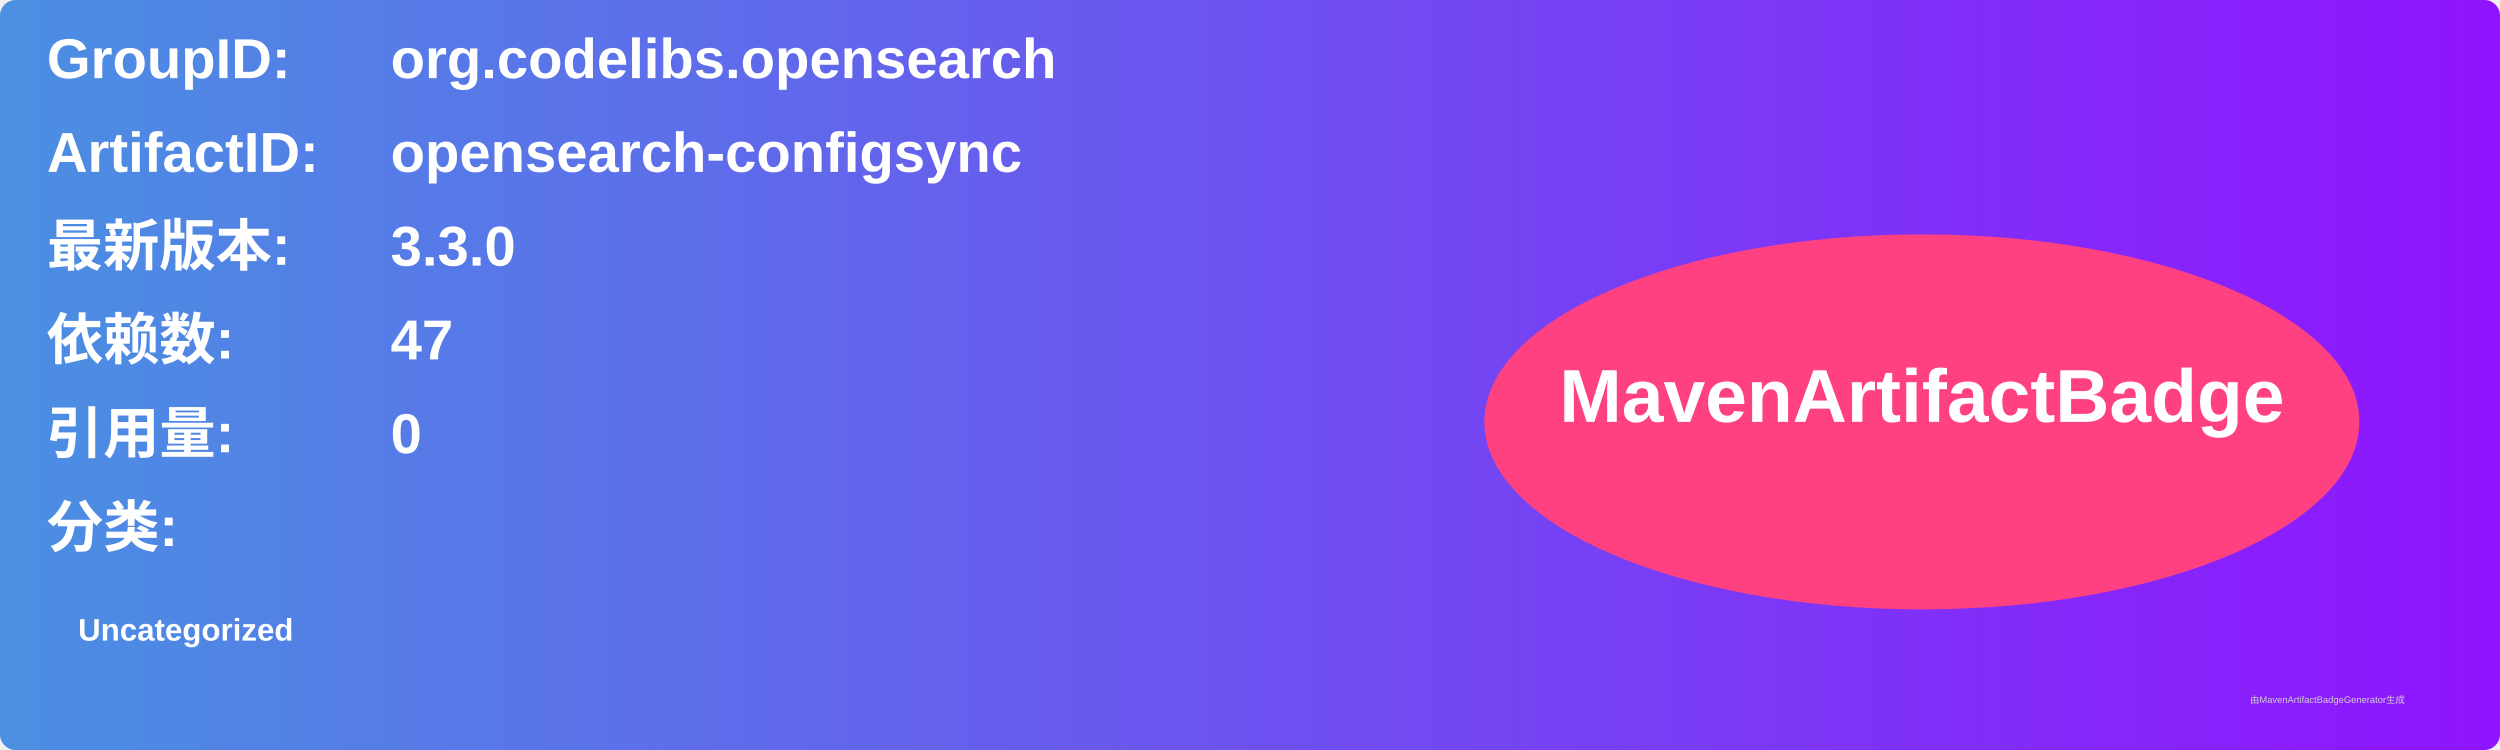
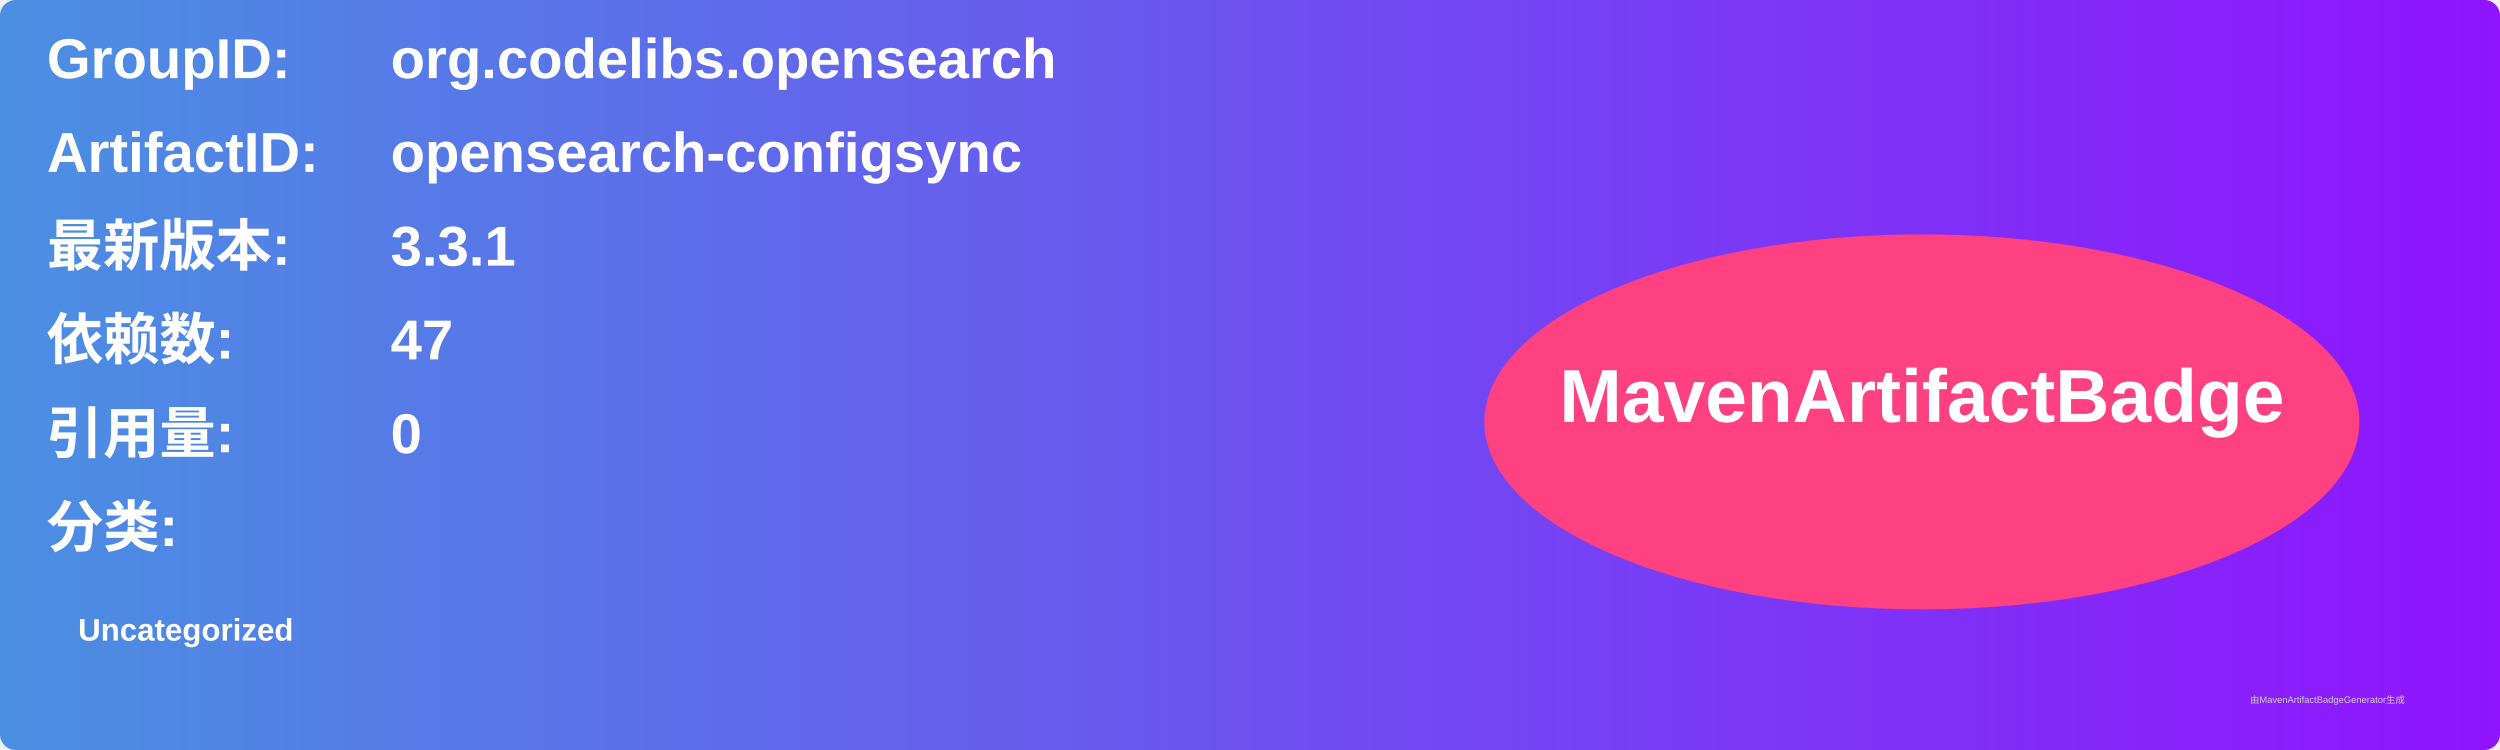
<svg xmlns="http://www.w3.org/2000/svg" width="800" height="240" viewBox="0 0 800 240">
  <linearGradient id="grad" x1="0%" y1="0%" x2="100%" y2="0%">
    <stop offset="0%" stop-color="#4a90e2" />
    <stop offset="100%" stop-color="#9013fe" />
  </linearGradient>
  <rect width="100%" height="100%" rx="5" ry="5" fill="url(#grad)" />
  <g transform="translate(15, 15)">
    <text x="0" y="10" font-family="Arial" font-size="18" fill="white" font-weight="bold" width="260">GroupID:</text>
    <text x="110" y="10" font-family="Arial" font-size="18" fill="white" font-weight="bold" width="460">org.codelibs.opensearch</text>
    <text x="0" y="40" font-family="Arial" font-size="18" fill="white" font-weight="bold" width="260">ArtifactID:</text>
    <text x="110" y="40" font-family="Arial" font-size="18" fill="white" font-weight="bold" width="460">opensearch-configsync</text>
    <text x="0" y="70" font-family="Arial" font-size="18" fill="white" font-weight="bold">最新版本:</text>
    <text x="110" y="70" font-family="Arial" font-size="18" fill="white" font-weight="bold">
-       <tspan font-weight="bold">3.3.0</tspan>
+       <tspan font-weight="bold">3.3.1</tspan>
    </text>
    <text x="0" y="100" font-family="Arial" font-size="18" fill="white" font-weight="bold">依赖数: </text>
    <text x="110" y="100" font-family="Arial" font-size="18" fill="white">
      <tspan font-weight="bold">47</tspan>
    </text>
    <text x="0" y="130" font-family="Arial" font-size="18" fill="white" font-weight="bold">引用量: </text>
    <text x="110" y="130" font-family="Arial" font-size="18" fill="white">
      <tspan font-weight="bold">0</tspan>
    </text>
    <text x="0" y="160" font-family="Arial" font-size="18" fill="white" font-weight="bold">分类:</text>
    <text x="10" y="190" font-family="Arial" font-size="10" fill="white">
      <tspan font-weight="bold">Uncategorized</tspan>
    </text>
    <ellipse cx="600" cy="120" rx="140" ry="60" fill="#ff4081" />
    <text x="600" y="120" text-anchor="middle" font-family="Arial" font-size="24" fill="white" font-weight="bold">MavenArtifactBadge</text>
  </g>
  <text x="720" y="225" font-family="Arial" font-size="3" fill="#d0d0d0">由MavenArtifactBadgeGenerator生成</text>
</svg>
